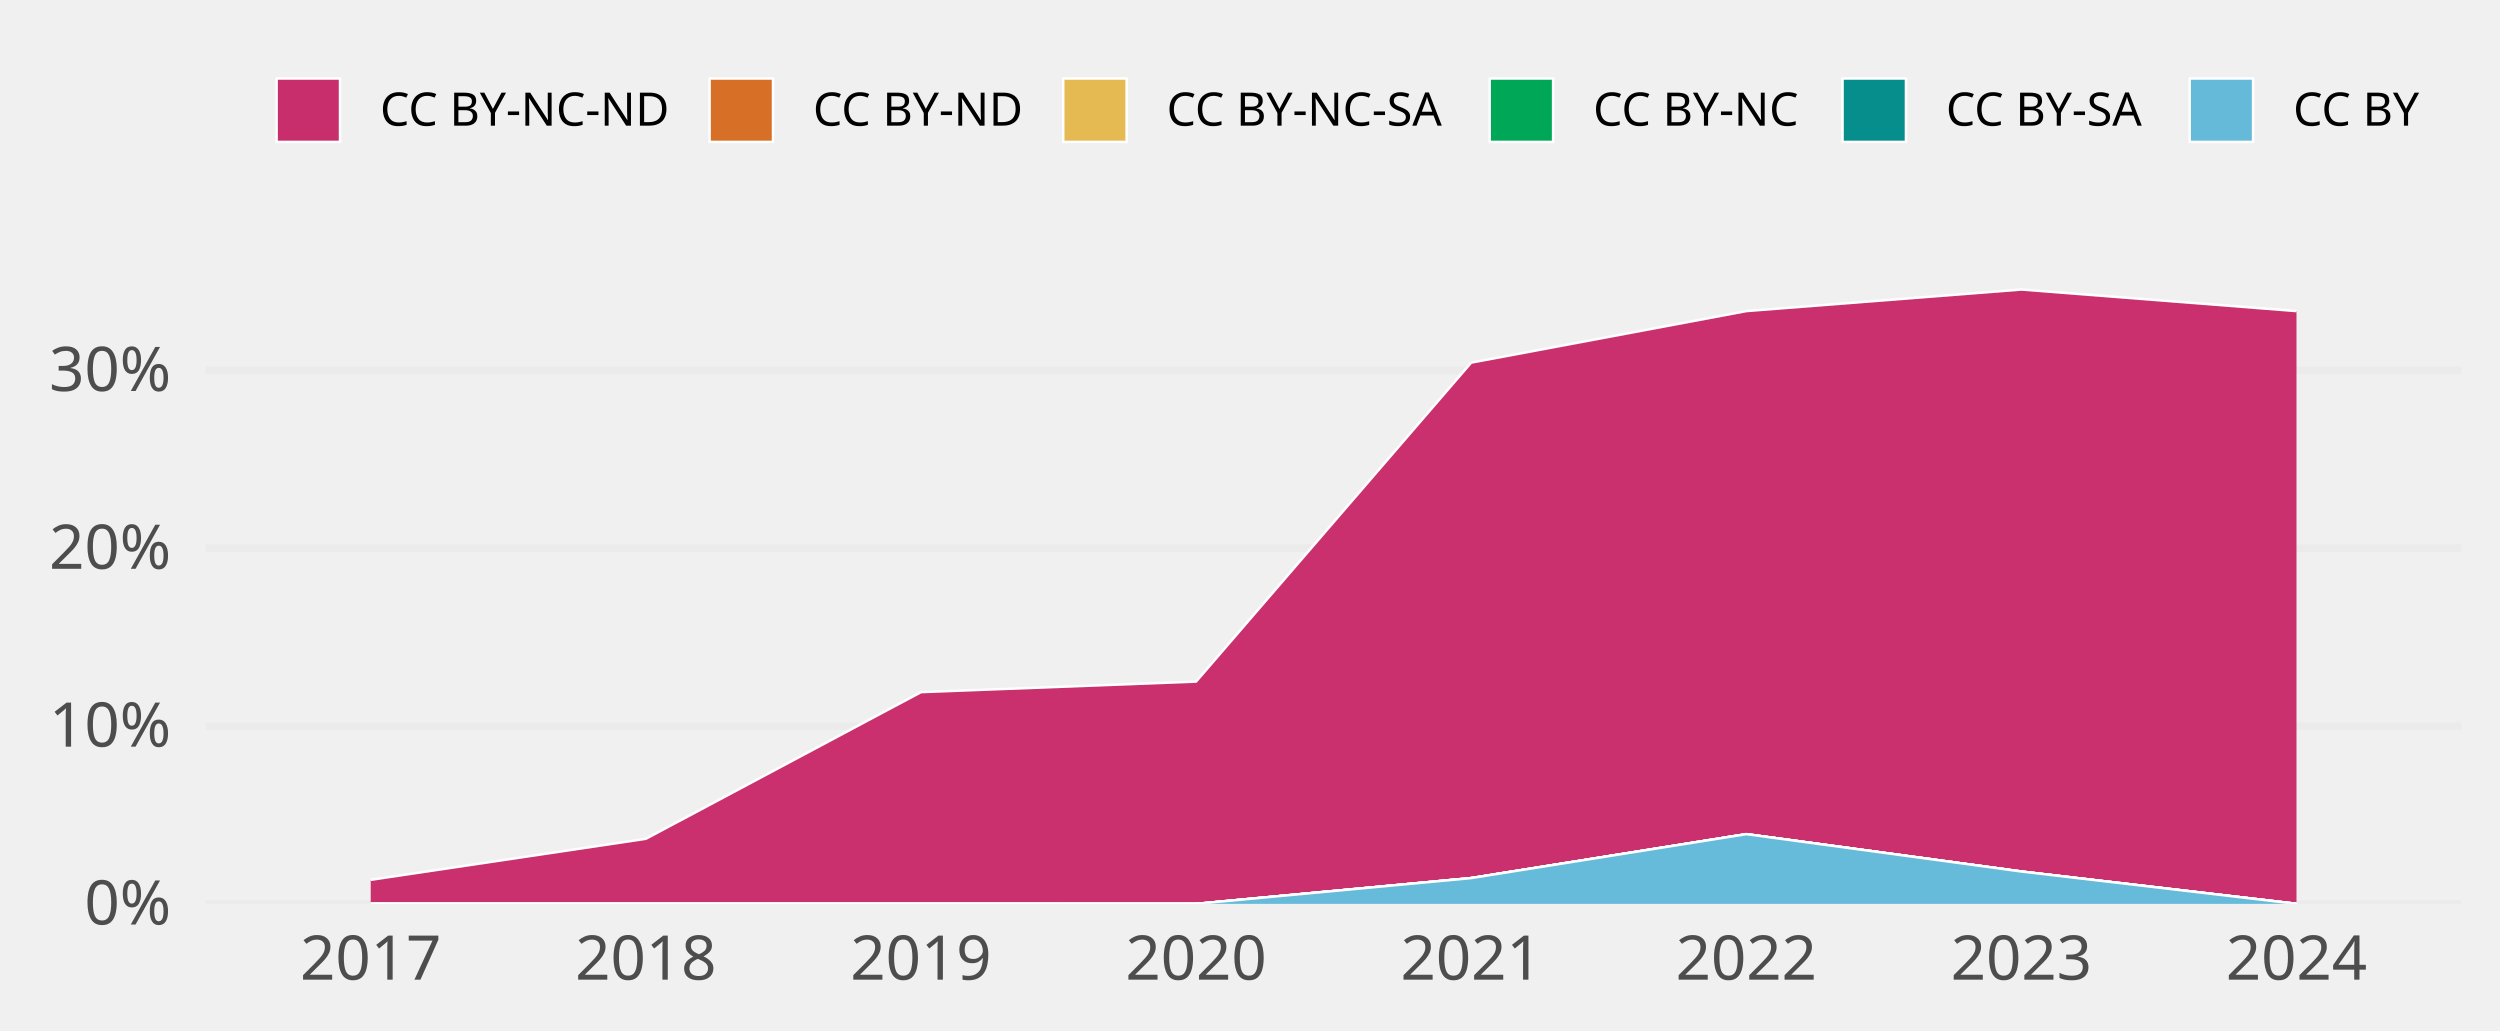
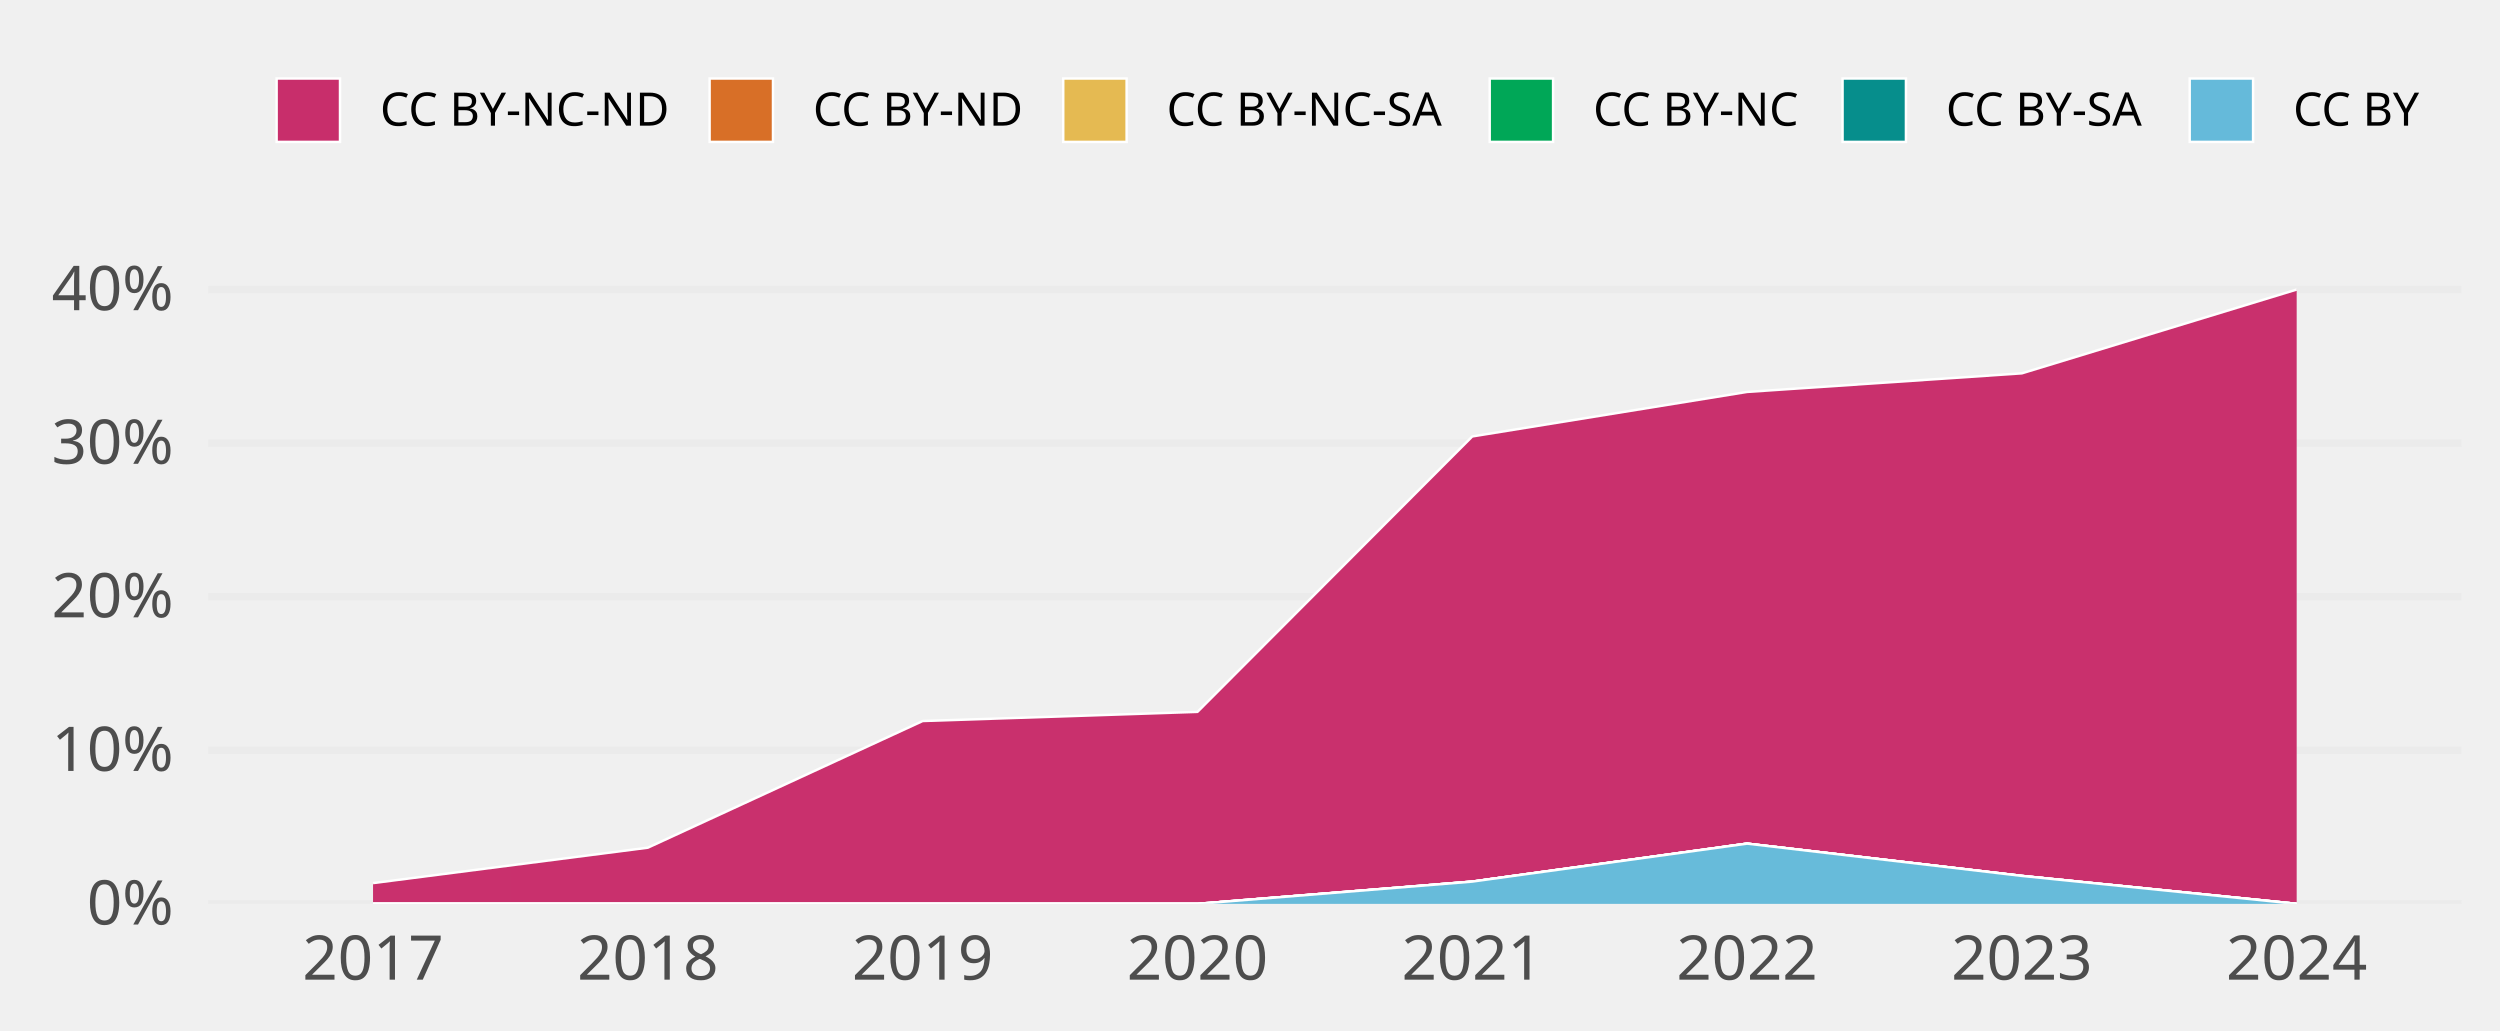
<svg xmlns="http://www.w3.org/2000/svg" class="svglite" width="648.00pt" height="266.98pt" viewBox="0 0 648.00 266.98">
  <defs>
    <style type="text/css">
    .svglite line, .svglite polyline, .svglite polygon, .svglite path, .svglite rect, .svglite circle {
      fill: none;
      stroke: #000000;
      stroke-linecap: round;
      stroke-linejoin: round;
      stroke-miterlimit: 10.00;
    }
    .svglite text {
      white-space: pre;
    }
  </style>
  </defs>
  <rect width="100%" height="100%" style="stroke: none; fill: none;" />
  <defs>
    <clipPath id="cpMC4wMHw2NDguMDB8MC4wMHwyNjYuOTg=">
      <rect x="0.00" y="0.00" width="648.00" height="266.98" />
    </clipPath>
  </defs>
  <g clip-path="url(#cpMC4wMHw2NDguMDB8MC4wMHwyNjYuOTg=)">
</g>
  <defs>
-     <clipPath id="cpNTMuMzF8NjM4LjA0fDY3LjA5fDIzNC4yOA==">
-       <rect x="53.31" y="67.09" width="584.73" height="167.19" />
+     <clipPath id="cpNTMuOTV8NjM4LjA0fDY3LjA5fDIzNC4yOA==">
+       <rect x="53.95" y="67.09" width="584.09" height="167.19" />
    </clipPath>
  </defs>
-   <g clip-path="url(#cpNTMuMzF8NjM4LjA0fDY3LjA5fDIzNC4yOA==)">
-     <polyline points="53.31,234.28 638.04,234.28 " style="stroke-width: 1.94; stroke: #EBEBEB; stroke-linecap: butt;" />
-     <polyline points="53.31,188.19 638.04,188.19 " style="stroke-width: 1.94; stroke: #EBEBEB; stroke-linecap: butt;" />
-     <polyline points="53.31,142.10 638.04,142.10 " style="stroke-width: 1.94; stroke: #EBEBEB; stroke-linecap: butt;" />
-     <polyline points="53.31,96.01 638.04,96.01 " style="stroke-width: 1.94; stroke: #EBEBEB; stroke-linecap: butt;" />
-     <polygon points="96.09,228.05 167.40,217.42 238.71,179.41 310.02,176.67 381.33,94.00 452.64,80.64 523.94,75.05 595.25,80.64 595.25,234.28 523.94,225.90 452.64,216.21 381.33,227.60 310.02,234.28 238.71,234.28 167.40,234.28 96.09,234.28 " style="stroke-width: 0.00; stroke: none; stroke-linecap: butt; fill: #C82E6B;" />
-     <polyline points="96.09,228.05 167.40,217.42 238.71,179.41 310.02,176.67 381.33,94.00 452.64,80.64 523.94,75.05 595.25,80.64 " style="stroke-width: 0.64; stroke: #FFFFFF; stroke-linecap: butt;" />
-     <polygon points="96.09,234.28 167.40,234.28 238.71,234.28 310.02,234.28 381.33,227.60 452.64,216.21 523.94,225.90 595.25,234.28 595.25,234.28 523.94,225.90 452.64,216.21 381.33,227.60 310.02,234.28 238.71,234.28 167.40,234.28 96.09,234.28 " style="stroke-width: 0.00; stroke: none; stroke-linecap: butt; fill: #D86F27;" />
-     <polyline points="96.09,234.28 167.40,234.28 238.71,234.28 310.02,234.28 381.33,227.60 452.64,216.21 523.94,225.90 595.25,234.28 " style="stroke-width: 0.64; stroke: #FFFFFF; stroke-linecap: butt;" />
-     <polygon points="96.09,234.28 167.40,234.28 238.71,234.28 310.02,234.28 381.33,227.60 452.64,216.21 523.94,225.90 595.25,234.28 595.25,234.28 523.94,225.90 452.64,216.21 381.33,227.60 310.02,234.28 238.71,234.28 167.40,234.28 96.09,234.28 " style="stroke-width: 0.00; stroke: none; stroke-linecap: butt; fill: #E5BA52;" />
-     <polyline points="96.09,234.28 167.40,234.28 238.71,234.28 310.02,234.28 381.33,227.60 452.64,216.21 523.94,225.90 595.25,234.28 " style="stroke-width: 0.64; stroke: #FFFFFF; stroke-linecap: butt;" />
-     <polygon points="96.09,234.28 167.40,234.28 238.71,234.28 310.02,234.28 381.33,227.60 452.64,216.21 523.94,225.90 595.25,234.28 595.25,234.28 523.94,225.90 452.64,216.21 381.33,227.60 310.02,234.28 238.71,234.28 167.40,234.28 96.09,234.28 " style="stroke-width: 0.00; stroke: none; stroke-linecap: butt; fill: #00A757;" />
-     <polyline points="96.09,234.28 167.40,234.28 238.71,234.28 310.02,234.28 381.33,227.60 452.64,216.21 523.94,225.90 595.25,234.28 " style="stroke-width: 0.64; stroke: #FFFFFF; stroke-linecap: butt;" />
-     <polygon points="96.09,234.28 167.40,234.28 238.71,234.28 310.02,234.28 381.33,227.60 452.64,216.21 523.94,225.90 595.25,234.28 595.25,234.28 523.94,225.90 452.64,216.21 381.33,227.60 310.02,234.28 238.71,234.28 167.40,234.28 96.09,234.28 " style="stroke-width: 0.00; stroke: none; stroke-linecap: butt; fill: #068E8C;" />
-     <polyline points="96.09,234.28 167.40,234.28 238.71,234.28 310.02,234.28 381.33,227.60 452.64,216.21 523.94,225.90 595.25,234.28 " style="stroke-width: 0.64; stroke: #FFFFFF; stroke-linecap: butt;" />
-     <polygon points="96.09,234.28 167.40,234.28 238.71,234.28 310.02,234.28 381.33,227.60 452.64,216.21 523.94,225.90 595.25,234.28 595.25,234.28 523.94,234.28 452.64,234.28 381.33,234.28 310.02,234.28 238.71,234.28 167.40,234.28 96.09,234.28 " style="stroke-width: 0.00; stroke: none; stroke-linecap: butt; fill: #65BADA;" />
-     <polyline points="96.09,234.28 167.40,234.28 238.71,234.28 310.02,234.28 381.33,227.60 452.64,216.21 523.94,225.90 595.25,234.28 " style="stroke-width: 0.64; stroke: #FFFFFF; stroke-linecap: butt;" />
-     <rect x="60.44" y="75.05" width="71.31" height="159.23" style="stroke-width: 1.07; stroke: none; stroke-linecap: butt; stroke-linejoin: miter; fill: #FFFFFF; fill-opacity: 0.012;" />
-     <rect x="131.75" y="75.05" width="71.31" height="159.23" style="stroke-width: 1.07; stroke: none; stroke-linecap: butt; stroke-linejoin: miter; fill: #FFFFFF; fill-opacity: 0.012;" />
-     <rect x="203.06" y="75.05" width="71.31" height="159.23" style="stroke-width: 1.07; stroke: none; stroke-linecap: butt; stroke-linejoin: miter; fill: #FFFFFF; fill-opacity: 0.012;" />
-     <rect x="274.36" y="75.05" width="71.31" height="159.23" style="stroke-width: 1.07; stroke: none; stroke-linecap: butt; stroke-linejoin: miter; fill: #FFFFFF; fill-opacity: 0.012;" />
-     <rect x="345.67" y="75.05" width="71.31" height="159.23" style="stroke-width: 1.07; stroke: none; stroke-linecap: butt; stroke-linejoin: miter; fill: #FFFFFF; fill-opacity: 0.012;" />
-     <rect x="416.98" y="75.05" width="71.31" height="159.23" style="stroke-width: 1.07; stroke: none; stroke-linecap: butt; stroke-linejoin: miter; fill: #FFFFFF; fill-opacity: 0.012;" />
-     <rect x="488.29" y="75.05" width="71.31" height="159.23" style="stroke-width: 1.07; stroke: none; stroke-linecap: butt; stroke-linejoin: miter; fill: #FFFFFF; fill-opacity: 0.012;" />
-     <rect x="559.60" y="75.05" width="71.31" height="159.23" style="stroke-width: 1.07; stroke: none; stroke-linecap: butt; stroke-linejoin: miter; fill: #FFFFFF; fill-opacity: 0.012;" />
+   <g clip-path="url(#cpNTMuOTV8NjM4LjA0fDY3LjA5fDIzNC4yOA==)">
+     <polyline points="53.95,234.28 638.04,234.28 " style="stroke-width: 1.94; stroke: #EBEBEB; stroke-linecap: butt;" />
+     <polyline points="53.95,194.47 638.04,194.47 " style="stroke-width: 1.94; stroke: #EBEBEB; stroke-linecap: butt;" />
+     <polyline points="53.95,154.67 638.04,154.67 " style="stroke-width: 1.94; stroke: #EBEBEB; stroke-linecap: butt;" />
+     <polyline points="53.95,114.86 638.04,114.86 " style="stroke-width: 1.94; stroke: #EBEBEB; stroke-linecap: butt;" />
+     <polyline points="53.95,75.05 638.04,75.05 " style="stroke-width: 1.94; stroke: #EBEBEB; stroke-linecap: butt;" />
+     <polygon points="96.69,228.90 167.92,219.72 239.15,186.89 310.38,184.52 381.61,113.13 452.84,101.59 524.07,96.77 595.30,75.05 595.30,234.28 524.07,227.04 452.84,218.67 381.61,228.51 310.38,234.28 239.15,234.28 167.92,234.28 96.69,234.28 " style="stroke-width: 0.00; stroke: none; stroke-linecap: butt; fill: #C82E6B;" />
+     <polyline points="96.69,228.90 167.92,219.72 239.15,186.89 310.38,184.52 381.61,113.13 452.84,101.59 524.07,96.77 595.30,75.05 " style="stroke-width: 0.64; stroke: #FFFFFF; stroke-linecap: butt;" />
+     <polygon points="96.69,234.28 167.92,234.28 239.15,234.28 310.38,234.28 381.61,228.51 452.84,218.67 524.07,227.04 595.30,234.28 595.30,234.28 524.07,227.04 452.84,218.67 381.61,228.51 310.38,234.28 239.15,234.28 167.92,234.28 96.69,234.28 " style="stroke-width: 0.00; stroke: none; stroke-linecap: butt; fill: #D86F27;" />
+     <polyline points="96.69,234.28 167.92,234.28 239.15,234.28 310.38,234.28 381.61,228.51 452.84,218.67 524.07,227.04 595.30,234.28 " style="stroke-width: 0.64; stroke: #FFFFFF; stroke-linecap: butt;" />
+     <polygon points="96.69,234.28 167.92,234.28 239.15,234.28 310.38,234.28 381.61,228.51 452.84,218.67 524.07,227.04 595.30,234.28 595.30,234.28 524.07,227.04 452.84,218.67 381.61,228.51 310.38,234.28 239.15,234.28 167.92,234.28 96.69,234.28 " style="stroke-width: 0.00; stroke: none; stroke-linecap: butt; fill: #E5BA52;" />
+     <polyline points="96.69,234.28 167.92,234.28 239.15,234.28 310.38,234.28 381.61,228.51 452.84,218.67 524.07,227.04 595.30,234.28 " style="stroke-width: 0.64; stroke: #FFFFFF; stroke-linecap: butt;" />
+     <polygon points="96.69,234.28 167.92,234.28 239.15,234.28 310.38,234.28 381.61,228.51 452.84,218.67 524.07,227.04 595.30,234.28 595.30,234.28 524.07,227.04 452.84,218.67 381.61,228.51 310.38,234.28 239.15,234.28 167.92,234.28 96.69,234.28 " style="stroke-width: 0.00; stroke: none; stroke-linecap: butt; fill: #00A757;" />
+     <polyline points="96.69,234.28 167.92,234.28 239.15,234.28 310.38,234.28 381.61,228.51 452.84,218.67 524.07,227.04 595.30,234.28 " style="stroke-width: 0.64; stroke: #FFFFFF; stroke-linecap: butt;" />
+     <polygon points="96.69,234.28 167.92,234.28 239.15,234.28 310.38,234.28 381.61,228.51 452.84,218.67 524.07,227.04 595.30,234.28 595.30,234.28 524.07,227.04 452.84,218.67 381.61,228.51 310.38,234.28 239.15,234.28 167.92,234.28 96.69,234.28 " style="stroke-width: 0.00; stroke: none; stroke-linecap: butt; fill: #068E8C;" />
+     <polyline points="96.69,234.28 167.92,234.28 239.15,234.28 310.38,234.28 381.61,228.51 452.84,218.67 524.07,227.04 595.30,234.28 " style="stroke-width: 0.64; stroke: #FFFFFF; stroke-linecap: butt;" />
+     <polygon points="96.69,234.28 167.92,234.28 239.15,234.28 310.38,234.28 381.61,228.51 452.84,218.67 524.07,227.04 595.30,234.28 595.30,234.28 524.07,234.28 452.84,234.28 381.61,234.28 310.38,234.28 239.15,234.28 167.92,234.28 96.69,234.28 " style="stroke-width: 0.00; stroke: none; stroke-linecap: butt; fill: #65BADA;" />
+     <polyline points="96.69,234.28 167.92,234.28 239.15,234.28 310.38,234.28 381.61,228.51 452.84,218.67 524.07,227.04 595.30,234.28 " style="stroke-width: 0.64; stroke: #FFFFFF; stroke-linecap: butt;" />
+     <rect x="61.07" y="75.05" width="71.23" height="159.23" style="stroke-width: 1.07; stroke: none; stroke-linecap: butt; stroke-linejoin: miter; fill: #FFFFFF; fill-opacity: 0.012;" />
+     <rect x="132.30" y="75.05" width="71.23" height="159.23" style="stroke-width: 1.07; stroke: none; stroke-linecap: butt; stroke-linejoin: miter; fill: #FFFFFF; fill-opacity: 0.012;" />
+     <rect x="203.53" y="75.05" width="71.23" height="159.23" style="stroke-width: 1.07; stroke: none; stroke-linecap: butt; stroke-linejoin: miter; fill: #FFFFFF; fill-opacity: 0.012;" />
+     <rect x="274.76" y="75.05" width="71.23" height="159.23" style="stroke-width: 1.07; stroke: none; stroke-linecap: butt; stroke-linejoin: miter; fill: #FFFFFF; fill-opacity: 0.012;" />
+     <rect x="345.99" y="75.05" width="71.23" height="159.23" style="stroke-width: 1.07; stroke: none; stroke-linecap: butt; stroke-linejoin: miter; fill: #FFFFFF; fill-opacity: 0.012;" />
+     <rect x="417.22" y="75.05" width="71.23" height="159.23" style="stroke-width: 1.07; stroke: none; stroke-linecap: butt; stroke-linejoin: miter; fill: #FFFFFF; fill-opacity: 0.012;" />
+     <rect x="488.45" y="75.05" width="71.23" height="159.23" style="stroke-width: 1.07; stroke: none; stroke-linecap: butt; stroke-linejoin: miter; fill: #FFFFFF; fill-opacity: 0.012;" />
+     <rect x="559.68" y="75.05" width="71.23" height="159.23" style="stroke-width: 1.07; stroke: none; stroke-linecap: butt; stroke-linejoin: miter; fill: #FFFFFF; fill-opacity: 0.012;" />
  </g>
  <g clip-path="url(#cpMC4wMHw2NDguMDB8MC4wMHwyNjYuOTg=)">
-     <text x="44.34" y="239.63" text-anchor="end" style="font-size: 16.00px;fill: #4D4D4D; font-family: &quot;Atkinson Hyperlegible&quot;;" textLength="25.20px" lengthAdjust="spacingAndGlyphs">0%</text>
-     <text x="44.34" y="193.53" text-anchor="end" style="font-size: 16.00px;fill: #4D4D4D; font-family: &quot;Atkinson Hyperlegible&quot;;" textLength="31.63px" lengthAdjust="spacingAndGlyphs">10%</text>
-     <text x="44.34" y="147.44" text-anchor="end" style="font-size: 16.00px;fill: #4D4D4D; font-family: &quot;Atkinson Hyperlegible&quot;;" textLength="33.98px" lengthAdjust="spacingAndGlyphs">20%</text>
-     <text x="44.34" y="101.35" text-anchor="end" style="font-size: 16.00px;fill: #4D4D4D; font-family: &quot;Atkinson Hyperlegible&quot;;" textLength="34.38px" lengthAdjust="spacingAndGlyphs">30%</text>
-     <text x="96.09" y="253.94" text-anchor="middle" style="font-size: 16.00px;fill: #4D4D4D; font-family: &quot;Atkinson Hyperlegible&quot;;" textLength="33.74px" lengthAdjust="spacingAndGlyphs">2017</text>
-     <text x="167.40" y="253.94" text-anchor="middle" style="font-size: 16.00px;fill: #4D4D4D; font-family: &quot;Atkinson Hyperlegible&quot;;" textLength="35.42px" lengthAdjust="spacingAndGlyphs">2018</text>
-     <text x="238.71" y="253.94" text-anchor="middle" style="font-size: 16.00px;fill: #4D4D4D; font-family: &quot;Atkinson Hyperlegible&quot;;" textLength="35.15px" lengthAdjust="spacingAndGlyphs">2019</text>
-     <text x="310.02" y="253.94" text-anchor="middle" style="font-size: 16.00px;fill: #4D4D4D; font-family: &quot;Atkinson Hyperlegible&quot;;" textLength="38.30px" lengthAdjust="spacingAndGlyphs">2020</text>
-     <text x="381.33" y="253.94" text-anchor="middle" style="font-size: 16.00px;fill: #4D4D4D; font-family: &quot;Atkinson Hyperlegible&quot;;" textLength="34.37px" lengthAdjust="spacingAndGlyphs">2021</text>
-     <text x="452.64" y="253.94" text-anchor="middle" style="font-size: 16.00px;fill: #4D4D4D; font-family: &quot;Atkinson Hyperlegible&quot;;" textLength="36.72px" lengthAdjust="spacingAndGlyphs">2022</text>
-     <text x="523.94" y="253.94" text-anchor="middle" style="font-size: 16.00px;fill: #4D4D4D; font-family: &quot;Atkinson Hyperlegible&quot;;" textLength="37.12px" lengthAdjust="spacingAndGlyphs">2023</text>
-     <text x="595.25" y="253.94" text-anchor="middle" style="font-size: 16.00px;fill: #4D4D4D; font-family: &quot;Atkinson Hyperlegible&quot;;" textLength="37.76px" lengthAdjust="spacingAndGlyphs">2024</text>
+     <text x="44.98" y="239.63" text-anchor="end" style="font-size: 16.00px;fill: #4D4D4D; font-family: &quot;Atkinson Hyperlegible&quot;;" textLength="25.20px" lengthAdjust="spacingAndGlyphs">0%</text>
+     <text x="44.98" y="199.82" text-anchor="end" style="font-size: 16.00px;fill: #4D4D4D; font-family: &quot;Atkinson Hyperlegible&quot;;" textLength="31.63px" lengthAdjust="spacingAndGlyphs">10%</text>
+     <text x="44.98" y="160.01" text-anchor="end" style="font-size: 16.00px;fill: #4D4D4D; font-family: &quot;Atkinson Hyperlegible&quot;;" textLength="33.98px" lengthAdjust="spacingAndGlyphs">20%</text>
+     <text x="44.98" y="120.21" text-anchor="end" style="font-size: 16.00px;fill: #4D4D4D; font-family: &quot;Atkinson Hyperlegible&quot;;" textLength="34.38px" lengthAdjust="spacingAndGlyphs">30%</text>
+     <text x="44.98" y="80.40" text-anchor="end" style="font-size: 16.00px;fill: #4D4D4D; font-family: &quot;Atkinson Hyperlegible&quot;;" textLength="35.02px" lengthAdjust="spacingAndGlyphs">40%</text>
+     <text x="96.69" y="253.94" text-anchor="middle" style="font-size: 16.00px;fill: #4D4D4D; font-family: &quot;Atkinson Hyperlegible&quot;;" textLength="33.74px" lengthAdjust="spacingAndGlyphs">2017</text>
+     <text x="167.92" y="253.94" text-anchor="middle" style="font-size: 16.00px;fill: #4D4D4D; font-family: &quot;Atkinson Hyperlegible&quot;;" textLength="35.42px" lengthAdjust="spacingAndGlyphs">2018</text>
+     <text x="239.15" y="253.94" text-anchor="middle" style="font-size: 16.00px;fill: #4D4D4D; font-family: &quot;Atkinson Hyperlegible&quot;;" textLength="35.15px" lengthAdjust="spacingAndGlyphs">2019</text>
+     <text x="310.38" y="253.94" text-anchor="middle" style="font-size: 16.00px;fill: #4D4D4D; font-family: &quot;Atkinson Hyperlegible&quot;;" textLength="38.30px" lengthAdjust="spacingAndGlyphs">2020</text>
+     <text x="381.61" y="253.94" text-anchor="middle" style="font-size: 16.00px;fill: #4D4D4D; font-family: &quot;Atkinson Hyperlegible&quot;;" textLength="34.37px" lengthAdjust="spacingAndGlyphs">2021</text>
+     <text x="452.84" y="253.94" text-anchor="middle" style="font-size: 16.00px;fill: #4D4D4D; font-family: &quot;Atkinson Hyperlegible&quot;;" textLength="36.72px" lengthAdjust="spacingAndGlyphs">2022</text>
+     <text x="524.07" y="253.94" text-anchor="middle" style="font-size: 16.00px;fill: #4D4D4D; font-family: &quot;Atkinson Hyperlegible&quot;;" textLength="37.12px" lengthAdjust="spacingAndGlyphs">2023</text>
+     <text x="595.30" y="253.94" text-anchor="middle" style="font-size: 16.00px;fill: #4D4D4D; font-family: &quot;Atkinson Hyperlegible&quot;;" textLength="37.76px" lengthAdjust="spacingAndGlyphs">2024</text>
    <rect x="71.70" y="20.35" width="16.43" height="16.43" style="stroke-width: 0.64; stroke: #FFFFFF; stroke-linecap: butt; stroke-linejoin: miter; fill: #C82E6B;" />
    <rect x="183.93" y="20.35" width="16.43" height="16.43" style="stroke-width: 0.64; stroke: #FFFFFF; stroke-linecap: butt; stroke-linejoin: miter; fill: #D86F27;" />
    <rect x="275.59" y="20.35" width="16.43" height="16.43" style="stroke-width: 0.64; stroke: #FFFFFF; stroke-linecap: butt; stroke-linejoin: miter; fill: #E5BA52;" />
    <rect x="386.13" y="20.35" width="16.43" height="16.43" style="stroke-width: 0.64; stroke: #FFFFFF; stroke-linecap: butt; stroke-linejoin: miter; fill: #00A757;" />
    <rect x="477.59" y="20.35" width="16.43" height="16.43" style="stroke-width: 0.64; stroke: #FFFFFF; stroke-linecap: butt; stroke-linejoin: miter; fill: #068E8C;" />
    <rect x="567.57" y="20.35" width="16.43" height="16.43" style="stroke-width: 0.64; stroke: #FFFFFF; stroke-linecap: butt; stroke-linejoin: miter; fill: #65BADA;" />
    <text x="98.52" y="32.58" style="font-size: 12.00px; font-family: &quot;Atkinson Hyperlegible&quot;;" textLength="75.02px" lengthAdjust="spacingAndGlyphs">CC BY-NC-ND</text>
    <text x="210.74" y="32.58" style="font-size: 12.00px; font-family: &quot;Atkinson Hyperlegible&quot;;" textLength="54.45px" lengthAdjust="spacingAndGlyphs">CC BY-ND</text>
    <text x="302.40" y="32.58" style="font-size: 12.00px; font-family: &quot;Atkinson Hyperlegible&quot;;" textLength="73.34px" lengthAdjust="spacingAndGlyphs">CC BY-NC-SA</text>
    <text x="412.95" y="32.58" style="font-size: 12.00px; font-family: &quot;Atkinson Hyperlegible&quot;;" textLength="54.25px" lengthAdjust="spacingAndGlyphs">CC BY-NC</text>
    <text x="504.40" y="32.58" style="font-size: 12.00px; font-family: &quot;Atkinson Hyperlegible&quot;;" textLength="52.78px" lengthAdjust="spacingAndGlyphs">CC BY-SA</text>
    <text x="594.39" y="32.58" style="font-size: 12.00px; font-family: &quot;Atkinson Hyperlegible&quot;;" textLength="33.69px" lengthAdjust="spacingAndGlyphs">CC BY</text>
  </g>
</svg>
